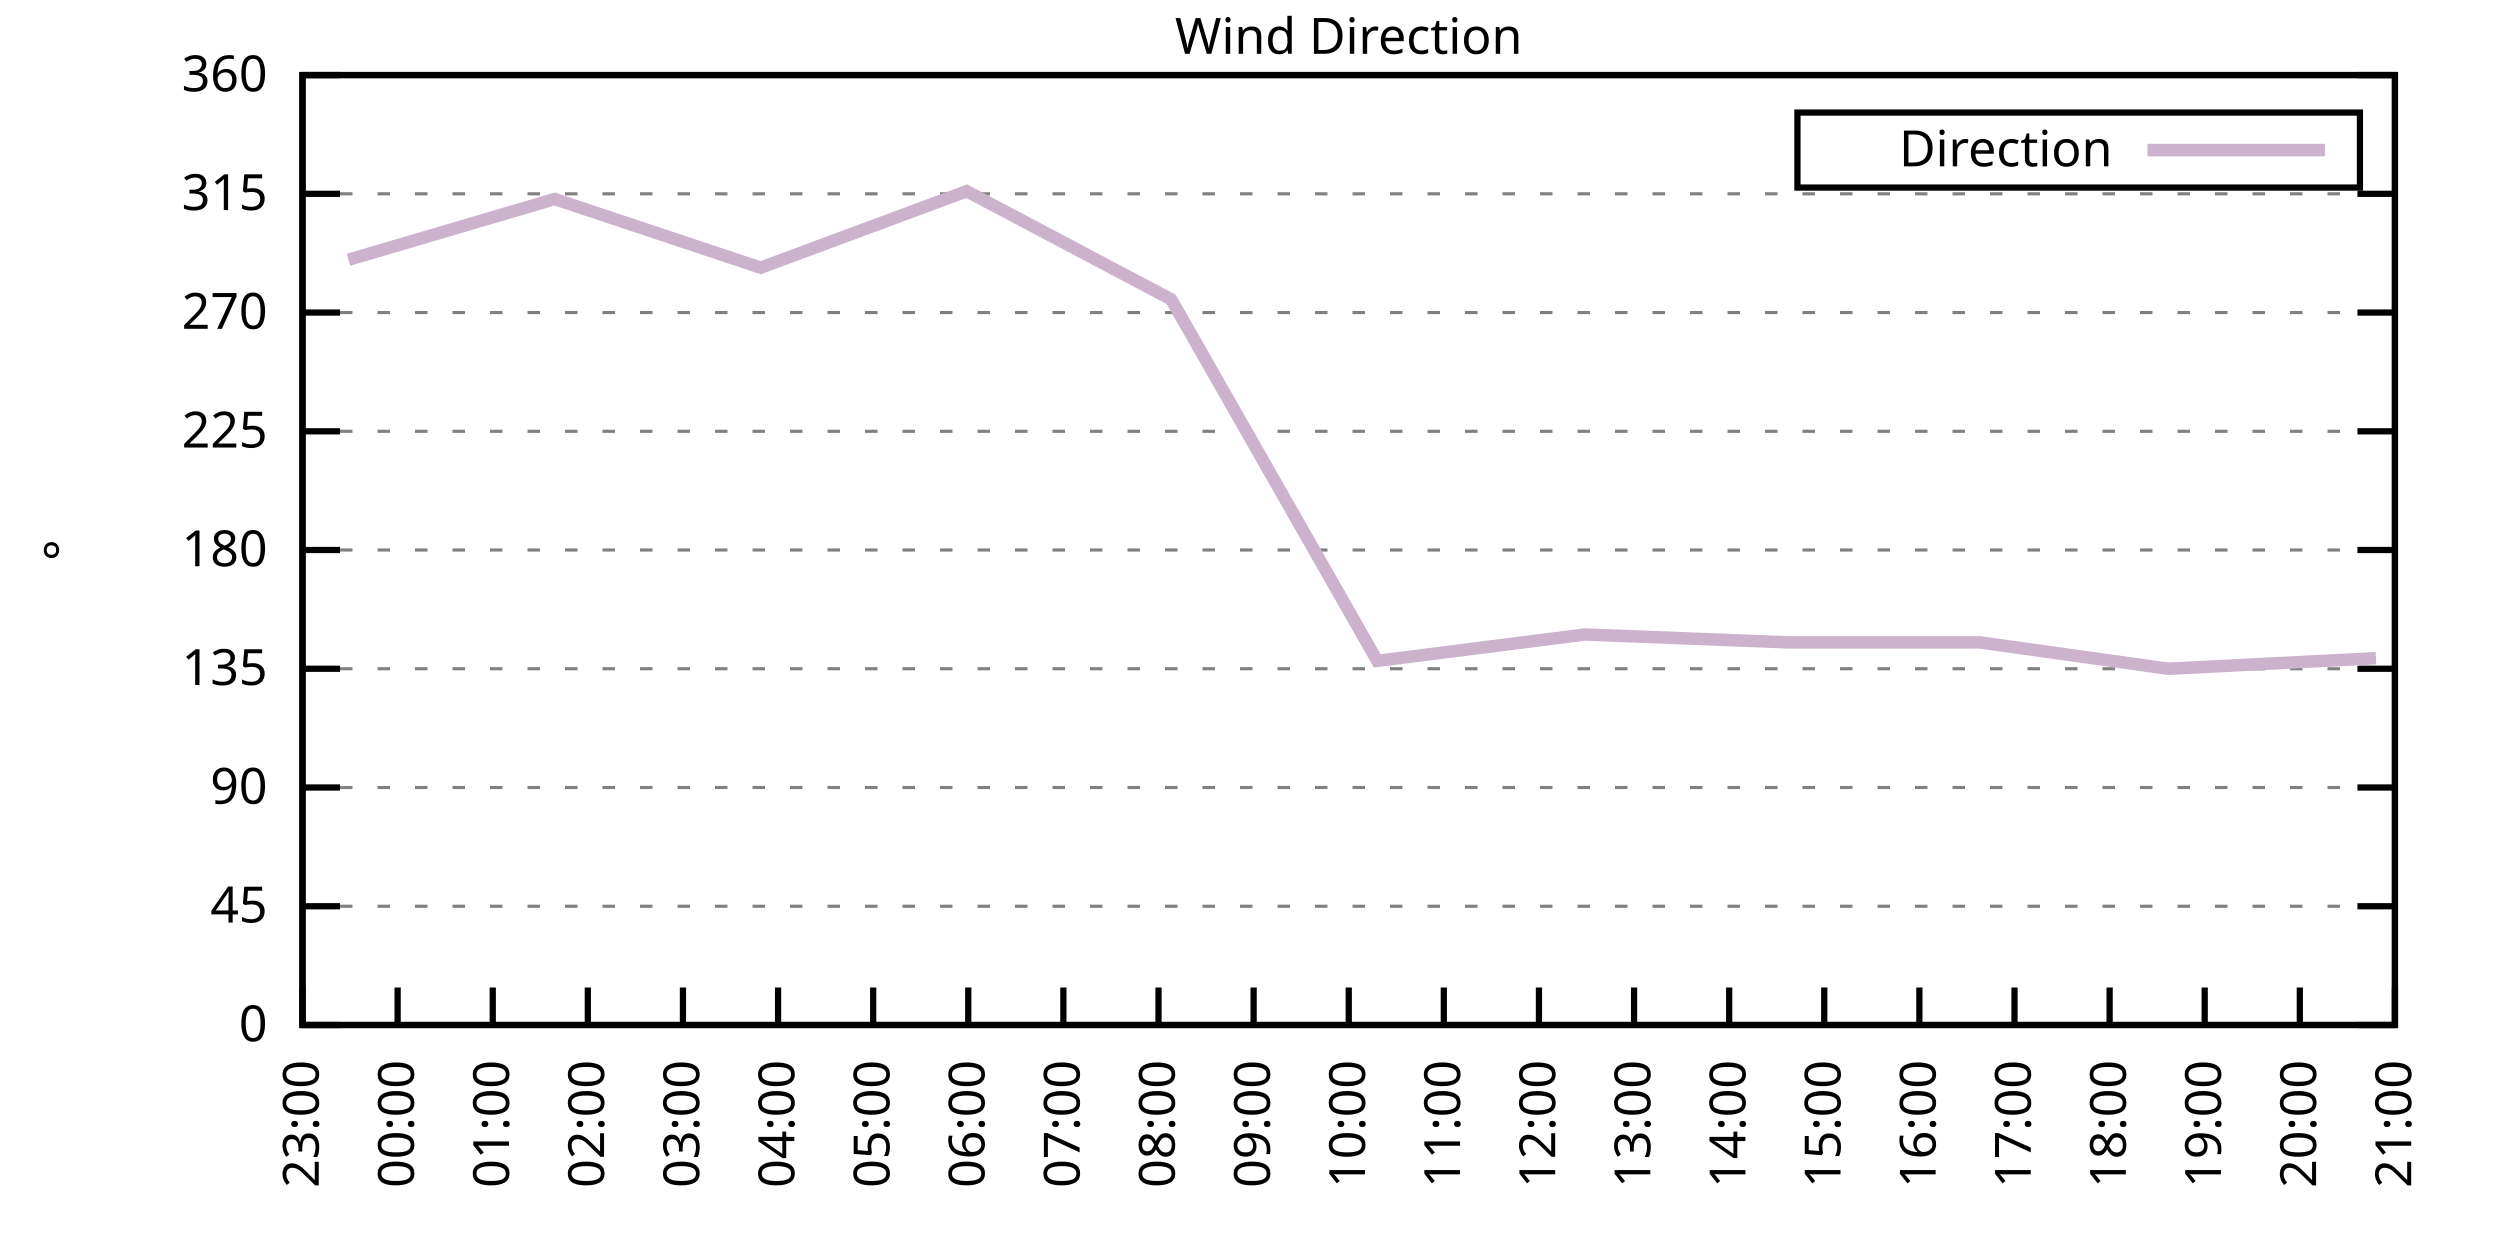
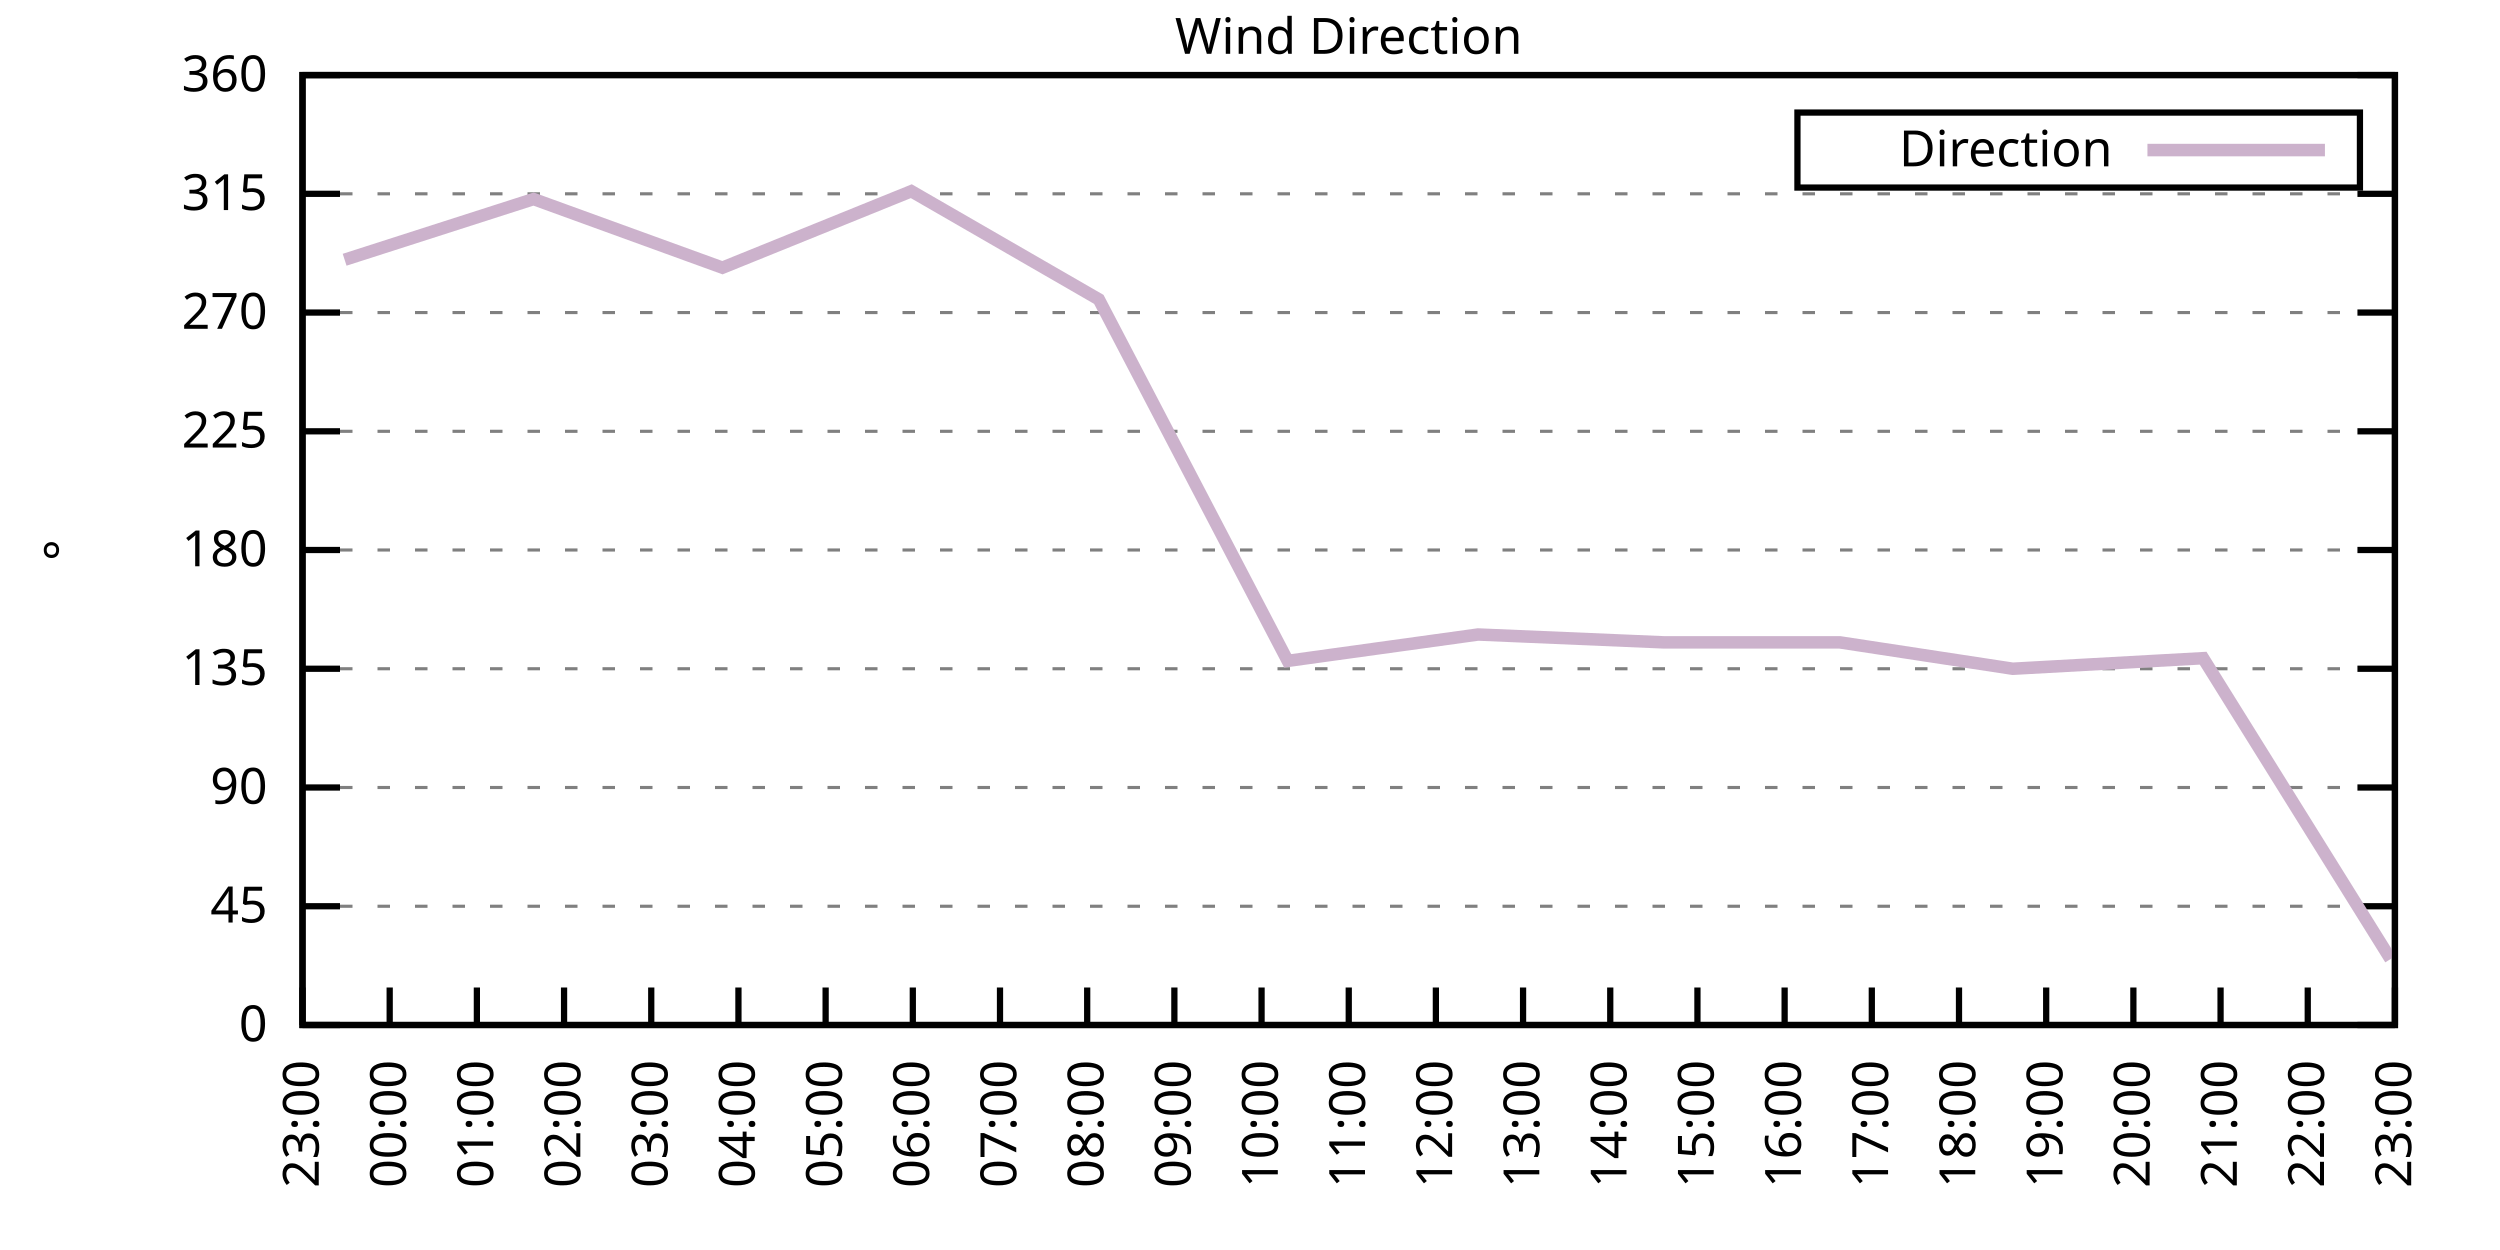
<svg xmlns="http://www.w3.org/2000/svg" xmlns:xlink="http://www.w3.org/1999/xlink" width="400" height="200" viewBox="0 0 400 200">
  <g id="gnuplot_canvas">
    <rect x="0" y="0" width="400" height="200" fill="none" />
    <defs>
      <circle id="gpDot" r="0.5" stroke-width="0.5" stroke="currentColor" />
      <path id="gpPt0" stroke-width="0.333" stroke="currentColor" d="M-1,0 h2 M0,-1 v2" />
      <path id="gpPt1" stroke-width="0.333" stroke="currentColor" d="M-1,-1 L1,1 M1,-1 L-1,1" />
      <path id="gpPt2" stroke-width="0.333" stroke="currentColor" d="M-1,0 L1,0 M0,-1 L0,1 M-1,-1 L1,1 M-1,1 L1,-1" />
      <rect id="gpPt3" stroke-width="0.333" stroke="currentColor" x="-1" y="-1" width="2" height="2" />
      <rect id="gpPt4" stroke-width="0.333" stroke="currentColor" fill="currentColor" x="-1" y="-1" width="2" height="2" />
      <circle id="gpPt5" stroke-width="0.333" stroke="currentColor" cx="0" cy="0" r="1" />
      <use xlink:href="#gpPt5" id="gpPt6" fill="currentColor" stroke="none" />
      <path id="gpPt7" stroke-width="0.333" stroke="currentColor" d="M0,-1.33 L-1.33,0.67 L1.33,0.67 z" />
      <use xlink:href="#gpPt7" id="gpPt8" fill="currentColor" stroke="none" />
      <use xlink:href="#gpPt7" id="gpPt9" stroke="currentColor" transform="rotate(180)" />
      <use xlink:href="#gpPt9" id="gpPt10" fill="currentColor" stroke="none" />
      <use xlink:href="#gpPt3" id="gpPt11" stroke="currentColor" transform="rotate(45)" />
      <use xlink:href="#gpPt11" id="gpPt12" fill="currentColor" stroke="none" />
      <path id="gpPt13" stroke-width="0.333" stroke="currentColor" d="M0,1.330 L1.265,0.411 L0.782,-1.067 L-0.782,-1.076 L-1.265,0.411 z" />
      <use xlink:href="#gpPt13" id="gpPt14" fill="currentColor" stroke="none" />
      <filter id="textbox" filterUnits="objectBoundingBox" x="0" y="0" height="1" width="1">
        <feFlood flood-color="white" flood-opacity="1" result="bgnd" />
        <feComposite in="SourceGraphic" in2="bgnd" operator="atop" />
      </filter>
      <filter id="greybox" filterUnits="objectBoundingBox" x="0" y="0" height="1" width="1">
        <feFlood flood-color="lightgrey" flood-opacity="1" result="grey" />
        <feComposite in="SourceGraphic" in2="grey" operator="atop" />
      </filter>
    </defs>
    <g fill="none" color="white" stroke="currentColor" stroke-width="1.00" stroke-linecap="butt" stroke-linejoin="miter">
</g>
    <g fill="none" color="black" stroke="currentColor" stroke-width="1.00" stroke-linecap="butt" stroke-linejoin="miter">
      <g stroke="none" shape-rendering="crispEdges">
        <polygon fill="rgb(255, 255, 255)" points="48.40,164.00 383.18,164.00 383.18,12.02 48.40,12.02 " />
      </g>
    </g>
    <g fill="none" color="black" stroke="currentColor" stroke-width="1.00" stroke-linecap="butt" stroke-linejoin="miter">
</g>
    <g fill="none" color="black" stroke="black" stroke-width="0.50" stroke-linecap="butt" stroke-linejoin="miter">
</g>
    <g fill="none" color="gray" stroke="currentColor" stroke-width="0.50" stroke-linecap="butt" stroke-linejoin="miter">
      <path stroke="gray" stroke-dasharray="2,4" class="gridline" d="M48.40,164.00 L383.19,164.00  " />
    </g>
    <g fill="none" color="gray" stroke="gray" stroke-width="1.00" stroke-linecap="butt" stroke-linejoin="miter">
</g>
    <g fill="none" color="black" stroke="currentColor" stroke-width="1.00" stroke-linecap="butt" stroke-linejoin="miter">
      <path stroke="black" d="M48.40,164.00 L54.40,164.00 M383.19,164.00 L377.19,164.00  " />
      <g transform="translate(42.80,166.60)" stroke="none" fill="black" font-family="Sans" font-size="8.00" text-anchor="end">
        <text>
          <tspan font-family="Sans"> 0</tspan>
        </text>
      </g>
    </g>
    <g fill="none" color="black" stroke="currentColor" stroke-width="1.00" stroke-linecap="butt" stroke-linejoin="miter">
</g>
    <g fill="none" color="black" stroke="black" stroke-width="0.50" stroke-linecap="butt" stroke-linejoin="miter">
</g>
    <g fill="none" color="gray" stroke="currentColor" stroke-width="0.50" stroke-linecap="butt" stroke-linejoin="miter">
      <path stroke="gray" stroke-dasharray="2,4" class="gridline" d="M48.40,145.00 L383.19,145.00  " />
    </g>
    <g fill="none" color="gray" stroke="gray" stroke-width="1.00" stroke-linecap="butt" stroke-linejoin="miter">
</g>
    <g fill="none" color="black" stroke="currentColor" stroke-width="1.00" stroke-linecap="butt" stroke-linejoin="miter">
      <path stroke="black" d="M48.40,145.00 L54.40,145.00 M383.19,145.00 L377.19,145.00  " />
      <g transform="translate(42.80,147.60)" stroke="none" fill="black" font-family="Sans" font-size="8.00" text-anchor="end">
        <text>
          <tspan font-family="Sans"> 45</tspan>
        </text>
      </g>
    </g>
    <g fill="none" color="black" stroke="currentColor" stroke-width="1.00" stroke-linecap="butt" stroke-linejoin="miter">
</g>
    <g fill="none" color="black" stroke="black" stroke-width="0.50" stroke-linecap="butt" stroke-linejoin="miter">
</g>
    <g fill="none" color="gray" stroke="currentColor" stroke-width="0.50" stroke-linecap="butt" stroke-linejoin="miter">
      <path stroke="gray" stroke-dasharray="2,4" class="gridline" d="M48.40,126.00 L383.19,126.00  " />
    </g>
    <g fill="none" color="gray" stroke="gray" stroke-width="1.00" stroke-linecap="butt" stroke-linejoin="miter">
</g>
    <g fill="none" color="black" stroke="currentColor" stroke-width="1.00" stroke-linecap="butt" stroke-linejoin="miter">
      <path stroke="black" d="M48.40,126.00 L54.40,126.00 M383.19,126.00 L377.19,126.00  " />
      <g transform="translate(42.80,128.60)" stroke="none" fill="black" font-family="Sans" font-size="8.00" text-anchor="end">
        <text>
          <tspan font-family="Sans"> 90</tspan>
        </text>
      </g>
    </g>
    <g fill="none" color="black" stroke="currentColor" stroke-width="1.00" stroke-linecap="butt" stroke-linejoin="miter">
</g>
    <g fill="none" color="black" stroke="black" stroke-width="0.50" stroke-linecap="butt" stroke-linejoin="miter">
</g>
    <g fill="none" color="gray" stroke="currentColor" stroke-width="0.50" stroke-linecap="butt" stroke-linejoin="miter">
      <path stroke="gray" stroke-dasharray="2,4" class="gridline" d="M48.40,107.00 L383.19,107.00  " />
    </g>
    <g fill="none" color="gray" stroke="gray" stroke-width="1.00" stroke-linecap="butt" stroke-linejoin="miter">
</g>
    <g fill="none" color="black" stroke="currentColor" stroke-width="1.00" stroke-linecap="butt" stroke-linejoin="miter">
      <path stroke="black" d="M48.40,107.00 L54.40,107.00 M383.19,107.00 L377.19,107.00  " />
      <g transform="translate(42.80,109.60)" stroke="none" fill="black" font-family="Sans" font-size="8.00" text-anchor="end">
        <text>
          <tspan font-family="Sans"> 135</tspan>
        </text>
      </g>
    </g>
    <g fill="none" color="black" stroke="currentColor" stroke-width="1.00" stroke-linecap="butt" stroke-linejoin="miter">
</g>
    <g fill="none" color="black" stroke="black" stroke-width="0.50" stroke-linecap="butt" stroke-linejoin="miter">
</g>
    <g fill="none" color="gray" stroke="currentColor" stroke-width="0.50" stroke-linecap="butt" stroke-linejoin="miter">
      <path stroke="gray" stroke-dasharray="2,4" class="gridline" d="M48.40,88.00 L383.19,88.00  " />
    </g>
    <g fill="none" color="gray" stroke="gray" stroke-width="1.00" stroke-linecap="butt" stroke-linejoin="miter">
</g>
    <g fill="none" color="black" stroke="currentColor" stroke-width="1.00" stroke-linecap="butt" stroke-linejoin="miter">
      <path stroke="black" d="M48.40,88.00 L54.40,88.00 M383.19,88.00 L377.19,88.00  " />
      <g transform="translate(42.80,90.60)" stroke="none" fill="black" font-family="Sans" font-size="8.00" text-anchor="end">
        <text>
          <tspan font-family="Sans"> 180</tspan>
        </text>
      </g>
    </g>
    <g fill="none" color="black" stroke="currentColor" stroke-width="1.00" stroke-linecap="butt" stroke-linejoin="miter">
</g>
    <g fill="none" color="black" stroke="black" stroke-width="0.50" stroke-linecap="butt" stroke-linejoin="miter">
</g>
    <g fill="none" color="gray" stroke="currentColor" stroke-width="0.50" stroke-linecap="butt" stroke-linejoin="miter">
      <path stroke="gray" stroke-dasharray="2,4" class="gridline" d="M48.40,69.01 L383.19,69.01  " />
    </g>
    <g fill="none" color="gray" stroke="gray" stroke-width="1.00" stroke-linecap="butt" stroke-linejoin="miter">
</g>
    <g fill="none" color="black" stroke="currentColor" stroke-width="1.00" stroke-linecap="butt" stroke-linejoin="miter">
      <path stroke="black" d="M48.40,69.01 L54.40,69.01 M383.19,69.01 L377.19,69.01  " />
      <g transform="translate(42.80,71.61)" stroke="none" fill="black" font-family="Sans" font-size="8.00" text-anchor="end">
        <text>
          <tspan font-family="Sans"> 225</tspan>
        </text>
      </g>
    </g>
    <g fill="none" color="black" stroke="currentColor" stroke-width="1.00" stroke-linecap="butt" stroke-linejoin="miter">
</g>
    <g fill="none" color="black" stroke="black" stroke-width="0.50" stroke-linecap="butt" stroke-linejoin="miter">
</g>
    <g fill="none" color="gray" stroke="currentColor" stroke-width="0.50" stroke-linecap="butt" stroke-linejoin="miter">
      <path stroke="gray" stroke-dasharray="2,4" class="gridline" d="M48.40,50.01 L383.19,50.01  " />
    </g>
    <g fill="none" color="gray" stroke="gray" stroke-width="1.00" stroke-linecap="butt" stroke-linejoin="miter">
</g>
    <g fill="none" color="black" stroke="currentColor" stroke-width="1.00" stroke-linecap="butt" stroke-linejoin="miter">
      <path stroke="black" d="M48.40,50.01 L54.40,50.01 M383.19,50.01 L377.19,50.01  " />
      <g transform="translate(42.80,52.61)" stroke="none" fill="black" font-family="Sans" font-size="8.00" text-anchor="end">
        <text>
          <tspan font-family="Sans"> 270</tspan>
        </text>
      </g>
    </g>
    <g fill="none" color="black" stroke="currentColor" stroke-width="1.00" stroke-linecap="butt" stroke-linejoin="miter">
</g>
    <g fill="none" color="black" stroke="black" stroke-width="0.50" stroke-linecap="butt" stroke-linejoin="miter">
</g>
    <g fill="none" color="gray" stroke="currentColor" stroke-width="0.50" stroke-linecap="butt" stroke-linejoin="miter">
      <path stroke="gray" stroke-dasharray="2,4" class="gridline" d="M48.40,31.01 L383.19,31.01  " />
    </g>
    <g fill="none" color="gray" stroke="gray" stroke-width="1.00" stroke-linecap="butt" stroke-linejoin="miter">
</g>
    <g fill="none" color="black" stroke="currentColor" stroke-width="1.00" stroke-linecap="butt" stroke-linejoin="miter">
      <path stroke="black" d="M48.40,31.01 L54.40,31.01 M383.19,31.01 L377.19,31.01  " />
      <g transform="translate(42.80,33.61)" stroke="none" fill="black" font-family="Sans" font-size="8.00" text-anchor="end">
        <text>
          <tspan font-family="Sans"> 315</tspan>
        </text>
      </g>
    </g>
    <g fill="none" color="black" stroke="currentColor" stroke-width="1.00" stroke-linecap="butt" stroke-linejoin="miter">
</g>
    <g fill="none" color="black" stroke="black" stroke-width="0.50" stroke-linecap="butt" stroke-linejoin="miter">
</g>
    <g fill="none" color="gray" stroke="currentColor" stroke-width="0.50" stroke-linecap="butt" stroke-linejoin="miter">
      <path stroke="gray" stroke-dasharray="2,4" class="gridline" d="M48.40,12.01 L383.19,12.01  " />
    </g>
    <g fill="none" color="gray" stroke="gray" stroke-width="1.00" stroke-linecap="butt" stroke-linejoin="miter">
</g>
    <g fill="none" color="black" stroke="currentColor" stroke-width="1.00" stroke-linecap="butt" stroke-linejoin="miter">
      <path stroke="black" d="M48.40,12.01 L54.40,12.01 M383.19,12.01 L377.19,12.01  " />
      <g transform="translate(42.80,14.61)" stroke="none" fill="black" font-family="Sans" font-size="8.00" text-anchor="end">
        <text>
          <tspan font-family="Sans"> 360</tspan>
        </text>
      </g>
    </g>
    <g fill="none" color="black" stroke="currentColor" stroke-width="1.00" stroke-linecap="butt" stroke-linejoin="miter">
      <path stroke="black" d="M48.40,164.00 L48.40,158.00  " />
      <g transform="translate(51.00,169.60) rotate(270.00)" stroke="none" fill="black" font-family="Sans" font-size="8.00" text-anchor="end">
        <text>
          <tspan font-family="Sans">23:00</tspan>
        </text>
      </g>
    </g>
    <g fill="none" color="black" stroke="currentColor" stroke-width="1.00" stroke-linecap="butt" stroke-linejoin="miter">
-       <path stroke="black" d="M63.62,164.00 L63.62,158.00  " />
-       <g transform="translate(66.22,169.60) rotate(270.00)" stroke="none" fill="black" font-family="Sans" font-size="8.00" text-anchor="end">
+       <path stroke="black" d="M62.35,164.00 L62.35,158.00  " />
+       <g transform="translate(64.95,169.60) rotate(270.00)" stroke="none" fill="black" font-family="Sans" font-size="8.00" text-anchor="end">
        <text>
          <tspan font-family="Sans">00:00</tspan>
        </text>
      </g>
    </g>
    <g fill="none" color="black" stroke="currentColor" stroke-width="1.00" stroke-linecap="butt" stroke-linejoin="miter">
-       <path stroke="black" d="M78.84,164.00 L78.84,158.00  " />
-       <g transform="translate(81.44,169.60) rotate(270.00)" stroke="none" fill="black" font-family="Sans" font-size="8.00" text-anchor="end">
+       <path stroke="black" d="M76.30,164.00 L76.30,158.00  " />
+       <g transform="translate(78.90,169.60) rotate(270.00)" stroke="none" fill="black" font-family="Sans" font-size="8.00" text-anchor="end">
        <text>
          <tspan font-family="Sans">01:00</tspan>
        </text>
      </g>
    </g>
    <g fill="none" color="black" stroke="currentColor" stroke-width="1.00" stroke-linecap="butt" stroke-linejoin="miter">
-       <path stroke="black" d="M94.05,164.00 L94.05,158.00  " />
-       <g transform="translate(96.65,169.60) rotate(270.00)" stroke="none" fill="black" font-family="Sans" font-size="8.00" text-anchor="end">
+       <path stroke="black" d="M90.25,164.00 L90.25,158.00  " />
+       <g transform="translate(92.85,169.60) rotate(270.00)" stroke="none" fill="black" font-family="Sans" font-size="8.00" text-anchor="end">
        <text>
          <tspan font-family="Sans">02:00</tspan>
        </text>
      </g>
    </g>
    <g fill="none" color="black" stroke="currentColor" stroke-width="1.00" stroke-linecap="butt" stroke-linejoin="miter">
-       <path stroke="black" d="M109.27,164.00 L109.27,158.00  " />
-       <g transform="translate(111.87,169.60) rotate(270.00)" stroke="none" fill="black" font-family="Sans" font-size="8.00" text-anchor="end">
+       <path stroke="black" d="M104.20,164.00 L104.20,158.00  " />
+       <g transform="translate(106.80,169.60) rotate(270.00)" stroke="none" fill="black" font-family="Sans" font-size="8.00" text-anchor="end">
        <text>
          <tspan font-family="Sans">03:00</tspan>
        </text>
      </g>
    </g>
    <g fill="none" color="black" stroke="currentColor" stroke-width="1.00" stroke-linecap="butt" stroke-linejoin="miter">
-       <path stroke="black" d="M124.49,164.00 L124.49,158.00  " />
-       <g transform="translate(127.09,169.60) rotate(270.00)" stroke="none" fill="black" font-family="Sans" font-size="8.00" text-anchor="end">
+       <path stroke="black" d="M118.15,164.00 L118.15,158.00  " />
+       <g transform="translate(120.75,169.60) rotate(270.00)" stroke="none" fill="black" font-family="Sans" font-size="8.00" text-anchor="end">
        <text>
          <tspan font-family="Sans">04:00</tspan>
        </text>
      </g>
    </g>
    <g fill="none" color="black" stroke="currentColor" stroke-width="1.00" stroke-linecap="butt" stroke-linejoin="miter">
-       <path stroke="black" d="M139.71,164.00 L139.71,158.00  " />
-       <g transform="translate(142.31,169.60) rotate(270.00)" stroke="none" fill="black" font-family="Sans" font-size="8.00" text-anchor="end">
+       <path stroke="black" d="M132.10,164.00 L132.10,158.00  " />
+       <g transform="translate(134.70,169.60) rotate(270.00)" stroke="none" fill="black" font-family="Sans" font-size="8.00" text-anchor="end">
        <text>
          <tspan font-family="Sans">05:00</tspan>
        </text>
      </g>
    </g>
    <g fill="none" color="black" stroke="currentColor" stroke-width="1.00" stroke-linecap="butt" stroke-linejoin="miter">
-       <path stroke="black" d="M154.92,164.00 L154.92,158.00  " />
-       <g transform="translate(157.52,169.60) rotate(270.00)" stroke="none" fill="black" font-family="Sans" font-size="8.00" text-anchor="end">
+       <path stroke="black" d="M146.05,164.00 L146.05,158.00  " />
+       <g transform="translate(148.65,169.60) rotate(270.00)" stroke="none" fill="black" font-family="Sans" font-size="8.00" text-anchor="end">
        <text>
          <tspan font-family="Sans">06:00</tspan>
        </text>
      </g>
    </g>
    <g fill="none" color="black" stroke="currentColor" stroke-width="1.00" stroke-linecap="butt" stroke-linejoin="miter">
-       <path stroke="black" d="M170.14,164.00 L170.14,158.00  " />
-       <g transform="translate(172.74,169.60) rotate(270.00)" stroke="none" fill="black" font-family="Sans" font-size="8.00" text-anchor="end">
+       <path stroke="black" d="M160.00,164.00 L160.00,158.00  " />
+       <g transform="translate(162.60,169.60) rotate(270.00)" stroke="none" fill="black" font-family="Sans" font-size="8.00" text-anchor="end">
        <text>
          <tspan font-family="Sans">07:00</tspan>
        </text>
      </g>
    </g>
    <g fill="none" color="black" stroke="currentColor" stroke-width="1.00" stroke-linecap="butt" stroke-linejoin="miter">
-       <path stroke="black" d="M185.36,164.00 L185.36,158.00  " />
-       <g transform="translate(187.96,169.60) rotate(270.00)" stroke="none" fill="black" font-family="Sans" font-size="8.00" text-anchor="end">
+       <path stroke="black" d="M173.95,164.00 L173.95,158.00  " />
+       <g transform="translate(176.55,169.60) rotate(270.00)" stroke="none" fill="black" font-family="Sans" font-size="8.00" text-anchor="end">
        <text>
          <tspan font-family="Sans">08:00</tspan>
        </text>
      </g>
    </g>
    <g fill="none" color="black" stroke="currentColor" stroke-width="1.00" stroke-linecap="butt" stroke-linejoin="miter">
-       <path stroke="black" d="M200.58,164.00 L200.58,158.00  " />
-       <g transform="translate(203.18,169.60) rotate(270.00)" stroke="none" fill="black" font-family="Sans" font-size="8.00" text-anchor="end">
+       <path stroke="black" d="M187.90,164.00 L187.90,158.00  " />
+       <g transform="translate(190.50,169.60) rotate(270.00)" stroke="none" fill="black" font-family="Sans" font-size="8.00" text-anchor="end">
        <text>
          <tspan font-family="Sans">09:00</tspan>
+         </text>
+       </g>
+     </g>
+     <g fill="none" color="black" stroke="currentColor" stroke-width="1.00" stroke-linecap="butt" stroke-linejoin="miter">
+       <path stroke="black" d="M201.85,164.00 L201.85,158.00  " />
+       <g transform="translate(204.45,169.60) rotate(270.00)" stroke="none" fill="black" font-family="Sans" font-size="8.00" text-anchor="end">
+         <text>
+           <tspan font-family="Sans">10:00</tspan>
        </text>
      </g>
    </g>
    <g fill="none" color="black" stroke="currentColor" stroke-width="1.00" stroke-linecap="butt" stroke-linejoin="miter">
      <path stroke="black" d="M215.80,164.00 L215.80,158.00  " />
      <g transform="translate(218.40,169.60) rotate(270.00)" stroke="none" fill="black" font-family="Sans" font-size="8.00" text-anchor="end">
        <text>
-           <tspan font-family="Sans">10:00</tspan>
-         </text>
-       </g>
-     </g>
-     <g fill="none" color="black" stroke="currentColor" stroke-width="1.00" stroke-linecap="butt" stroke-linejoin="miter">
-       <path stroke="black" d="M231.01,164.00 L231.01,158.00  " />
-       <g transform="translate(233.61,169.60) rotate(270.00)" stroke="none" fill="black" font-family="Sans" font-size="8.00" text-anchor="end">
-         <text>
          <tspan font-family="Sans">11:00</tspan>
        </text>
      </g>
    </g>
    <g fill="none" color="black" stroke="currentColor" stroke-width="1.00" stroke-linecap="butt" stroke-linejoin="miter">
-       <path stroke="black" d="M246.23,164.00 L246.23,158.00  " />
-       <g transform="translate(248.83,169.60) rotate(270.00)" stroke="none" fill="black" font-family="Sans" font-size="8.00" text-anchor="end">
+       <path stroke="black" d="M229.74,164.00 L229.74,158.00  " />
+       <g transform="translate(232.34,169.60) rotate(270.00)" stroke="none" fill="black" font-family="Sans" font-size="8.00" text-anchor="end">
        <text>
          <tspan font-family="Sans">12:00</tspan>
        </text>
      </g>
    </g>
    <g fill="none" color="black" stroke="currentColor" stroke-width="1.00" stroke-linecap="butt" stroke-linejoin="miter">
-       <path stroke="black" d="M261.45,164.00 L261.45,158.00  " />
-       <g transform="translate(264.05,169.60) rotate(270.00)" stroke="none" fill="black" font-family="Sans" font-size="8.00" text-anchor="end">
+       <path stroke="black" d="M243.69,164.00 L243.69,158.00  " />
+       <g transform="translate(246.29,169.60) rotate(270.00)" stroke="none" fill="black" font-family="Sans" font-size="8.00" text-anchor="end">
        <text>
          <tspan font-family="Sans">13:00</tspan>
        </text>
      </g>
    </g>
    <g fill="none" color="black" stroke="currentColor" stroke-width="1.00" stroke-linecap="butt" stroke-linejoin="miter">
-       <path stroke="black" d="M276.67,164.00 L276.67,158.00  " />
-       <g transform="translate(279.27,169.60) rotate(270.00)" stroke="none" fill="black" font-family="Sans" font-size="8.00" text-anchor="end">
+       <path stroke="black" d="M257.64,164.00 L257.64,158.00  " />
+       <g transform="translate(260.24,169.60) rotate(270.00)" stroke="none" fill="black" font-family="Sans" font-size="8.00" text-anchor="end">
        <text>
          <tspan font-family="Sans">14:00</tspan>
        </text>
      </g>
    </g>
    <g fill="none" color="black" stroke="currentColor" stroke-width="1.00" stroke-linecap="butt" stroke-linejoin="miter">
-       <path stroke="black" d="M291.88,164.00 L291.88,158.00  " />
-       <g transform="translate(294.48,169.60) rotate(270.00)" stroke="none" fill="black" font-family="Sans" font-size="8.00" text-anchor="end">
+       <path stroke="black" d="M271.59,164.00 L271.59,158.00  " />
+       <g transform="translate(274.19,169.60) rotate(270.00)" stroke="none" fill="black" font-family="Sans" font-size="8.00" text-anchor="end">
        <text>
          <tspan font-family="Sans">15:00</tspan>
        </text>
      </g>
    </g>
    <g fill="none" color="black" stroke="currentColor" stroke-width="1.00" stroke-linecap="butt" stroke-linejoin="miter">
-       <path stroke="black" d="M307.10,164.00 L307.10,158.00  " />
-       <g transform="translate(309.70,169.60) rotate(270.00)" stroke="none" fill="black" font-family="Sans" font-size="8.00" text-anchor="end">
+       <path stroke="black" d="M285.54,164.00 L285.54,158.00  " />
+       <g transform="translate(288.14,169.60) rotate(270.00)" stroke="none" fill="black" font-family="Sans" font-size="8.00" text-anchor="end">
        <text>
          <tspan font-family="Sans">16:00</tspan>
        </text>
      </g>
    </g>
    <g fill="none" color="black" stroke="currentColor" stroke-width="1.00" stroke-linecap="butt" stroke-linejoin="miter">
-       <path stroke="black" d="M322.32,164.00 L322.32,158.00  " />
-       <g transform="translate(324.92,169.60) rotate(270.00)" stroke="none" fill="black" font-family="Sans" font-size="8.00" text-anchor="end">
+       <path stroke="black" d="M299.49,164.00 L299.49,158.00  " />
+       <g transform="translate(302.09,169.60) rotate(270.00)" stroke="none" fill="black" font-family="Sans" font-size="8.00" text-anchor="end">
        <text>
          <tspan font-family="Sans">17:00</tspan>
        </text>
      </g>
    </g>
    <g fill="none" color="black" stroke="currentColor" stroke-width="1.00" stroke-linecap="butt" stroke-linejoin="miter">
-       <path stroke="black" d="M337.54,164.00 L337.54,158.00  " />
-       <g transform="translate(340.14,169.60) rotate(270.00)" stroke="none" fill="black" font-family="Sans" font-size="8.00" text-anchor="end">
+       <path stroke="black" d="M313.44,164.00 L313.44,158.00  " />
+       <g transform="translate(316.04,169.60) rotate(270.00)" stroke="none" fill="black" font-family="Sans" font-size="8.00" text-anchor="end">
        <text>
          <tspan font-family="Sans">18:00</tspan>
        </text>
      </g>
    </g>
    <g fill="none" color="black" stroke="currentColor" stroke-width="1.00" stroke-linecap="butt" stroke-linejoin="miter">
-       <path stroke="black" d="M352.75,164.00 L352.75,158.00  " />
-       <g transform="translate(355.35,169.60) rotate(270.00)" stroke="none" fill="black" font-family="Sans" font-size="8.00" text-anchor="end">
+       <path stroke="black" d="M327.39,164.00 L327.39,158.00  " />
+       <g transform="translate(329.99,169.60) rotate(270.00)" stroke="none" fill="black" font-family="Sans" font-size="8.00" text-anchor="end">
        <text>
          <tspan font-family="Sans">19:00</tspan>
        </text>
      </g>
    </g>
    <g fill="none" color="black" stroke="currentColor" stroke-width="1.00" stroke-linecap="butt" stroke-linejoin="miter">
-       <path stroke="black" d="M367.97,164.00 L367.97,158.00  " />
-       <g transform="translate(370.57,169.60) rotate(270.00)" stroke="none" fill="black" font-family="Sans" font-size="8.00" text-anchor="end">
+       <path stroke="black" d="M341.34,164.00 L341.34,158.00  " />
+       <g transform="translate(343.94,169.60) rotate(270.00)" stroke="none" fill="black" font-family="Sans" font-size="8.00" text-anchor="end">
        <text>
          <tspan font-family="Sans">20:00</tspan>
+         </text>
+       </g>
+     </g>
+     <g fill="none" color="black" stroke="currentColor" stroke-width="1.00" stroke-linecap="butt" stroke-linejoin="miter">
+       <path stroke="black" d="M355.29,164.00 L355.29,158.00  " />
+       <g transform="translate(357.89,169.60) rotate(270.00)" stroke="none" fill="black" font-family="Sans" font-size="8.00" text-anchor="end">
+         <text>
+           <tspan font-family="Sans">21:00</tspan>
+         </text>
+       </g>
+     </g>
+     <g fill="none" color="black" stroke="currentColor" stroke-width="1.00" stroke-linecap="butt" stroke-linejoin="miter">
+       <path stroke="black" d="M369.24,164.00 L369.24,158.00  " />
+       <g transform="translate(371.84,169.60) rotate(270.00)" stroke="none" fill="black" font-family="Sans" font-size="8.00" text-anchor="end">
+         <text>
+           <tspan font-family="Sans">22:00</tspan>
        </text>
      </g>
    </g>
    <g fill="none" color="black" stroke="currentColor" stroke-width="1.00" stroke-linecap="butt" stroke-linejoin="miter">
      <path stroke="black" d="M383.19,164.00 L383.19,158.00  " />
      <g transform="translate(385.79,169.60) rotate(270.00)" stroke="none" fill="black" font-family="Sans" font-size="8.00" text-anchor="end">
        <text>
-           <tspan font-family="Sans">21:00</tspan>
+           <tspan font-family="Sans">23:00</tspan>
        </text>
      </g>
    </g>
    <g fill="none" color="black" stroke="currentColor" stroke-width="1.00" stroke-linecap="butt" stroke-linejoin="miter">
</g>
    <g fill="none" color="black" stroke="currentColor" stroke-width="1.00" stroke-linecap="butt" stroke-linejoin="miter">
      <path stroke="black" d="M48.40,12.01 L48.40,164.00 L383.19,164.00 L383.19,12.01 L48.40,12.01 Z  " />
    </g>
    <g fill="none" color="black" stroke="currentColor" stroke-width="1.00" stroke-linecap="butt" stroke-linejoin="miter">
</g>
    <g fill="none" color="black" stroke="currentColor" stroke-width="1.00" stroke-linecap="butt" stroke-linejoin="miter">
      <path stroke="black" d="M287.59,30.01 L287.59,18.01 L377.59,18.01 L377.59,30.01 L287.59,30.01 Z  " />
    </g>
    <g id="Wind_direction_plot_1">
      <g fill="none" color="white" stroke="black" stroke-width="2.00" stroke-linecap="butt" stroke-linejoin="miter">
</g>
      <g fill="none" color="black" stroke="currentColor" stroke-width="2.00" stroke-linecap="butt" stroke-linejoin="miter">
        <g transform="translate(337.99,26.61)" stroke="none" fill="black" font-family="Sans" font-size="8.00" text-anchor="end">
          <text>
            <tspan font-family="Sans">Direction</tspan>
          </text>
        </g>
      </g>
      <g fill="none" color="black" stroke="currentColor" stroke-width="2.00" stroke-linecap="butt" stroke-linejoin="miter">
-         <path stroke="rgb(204, 178, 204)" d="M343.59,24.01 L371.99,24.01 M55.76,41.56 L88.73,31.85 L121.70,42.83 L154.67,30.59 L187.39,47.90 L220.36,105.74   L253.59,101.52 L286.05,102.78 L316.74,102.78 L346.92,107.00 L380.15,105.31  " />
+         <path stroke="rgb(204, 178, 204)" d="M343.59,24.01 L371.99,24.01 M55.14,41.56 L85.37,31.85 L115.59,42.83 L145.81,30.59 L175.81,47.90 L206.03,105.74   L236.49,101.52 L266.25,102.78 L294.38,102.78 L322.04,107.00 L352.50,105.31 L382.49,153.45  " />
      </g>
    </g>
    <g fill="none" color="black" stroke="currentColor" stroke-width="2.00" stroke-linecap="butt" stroke-linejoin="miter">
</g>
    <g fill="none" color="black" stroke="black" stroke-width="1.00" stroke-linecap="butt" stroke-linejoin="miter">
</g>
    <g fill="none" color="black" stroke="currentColor" stroke-width="1.00" stroke-linecap="butt" stroke-linejoin="miter">
      <path stroke="black" d="M48.40,12.01 L48.40,164.00 L383.19,164.00 L383.19,12.01 L48.40,12.01 Z  " />
      <g transform="translate(12.80,88.01) rotate(270.00)" stroke="none" fill="black" font-family="Sans" font-size="8.00" text-anchor="middle">
        <text>
          <tspan font-family="Sans">°</tspan>
        </text>
      </g>
    </g>
    <g fill="none" color="black" stroke="currentColor" stroke-width="1.00" stroke-linecap="butt" stroke-linejoin="miter">
</g>
    <g fill="none" color="black" stroke="currentColor" stroke-width="1.00" stroke-linecap="butt" stroke-linejoin="miter">
      <g transform="translate(215.79,8.61)" stroke="none" fill="black" font-family="Sans" font-size="8.00" text-anchor="middle">
        <text>
          <tspan font-family="Sans">Wind Direction</tspan>
        </text>
      </g>
    </g>
    <g fill="none" color="black" stroke="currentColor" stroke-width="1.00" stroke-linecap="butt" stroke-linejoin="miter">
</g>
  </g>
</svg>
